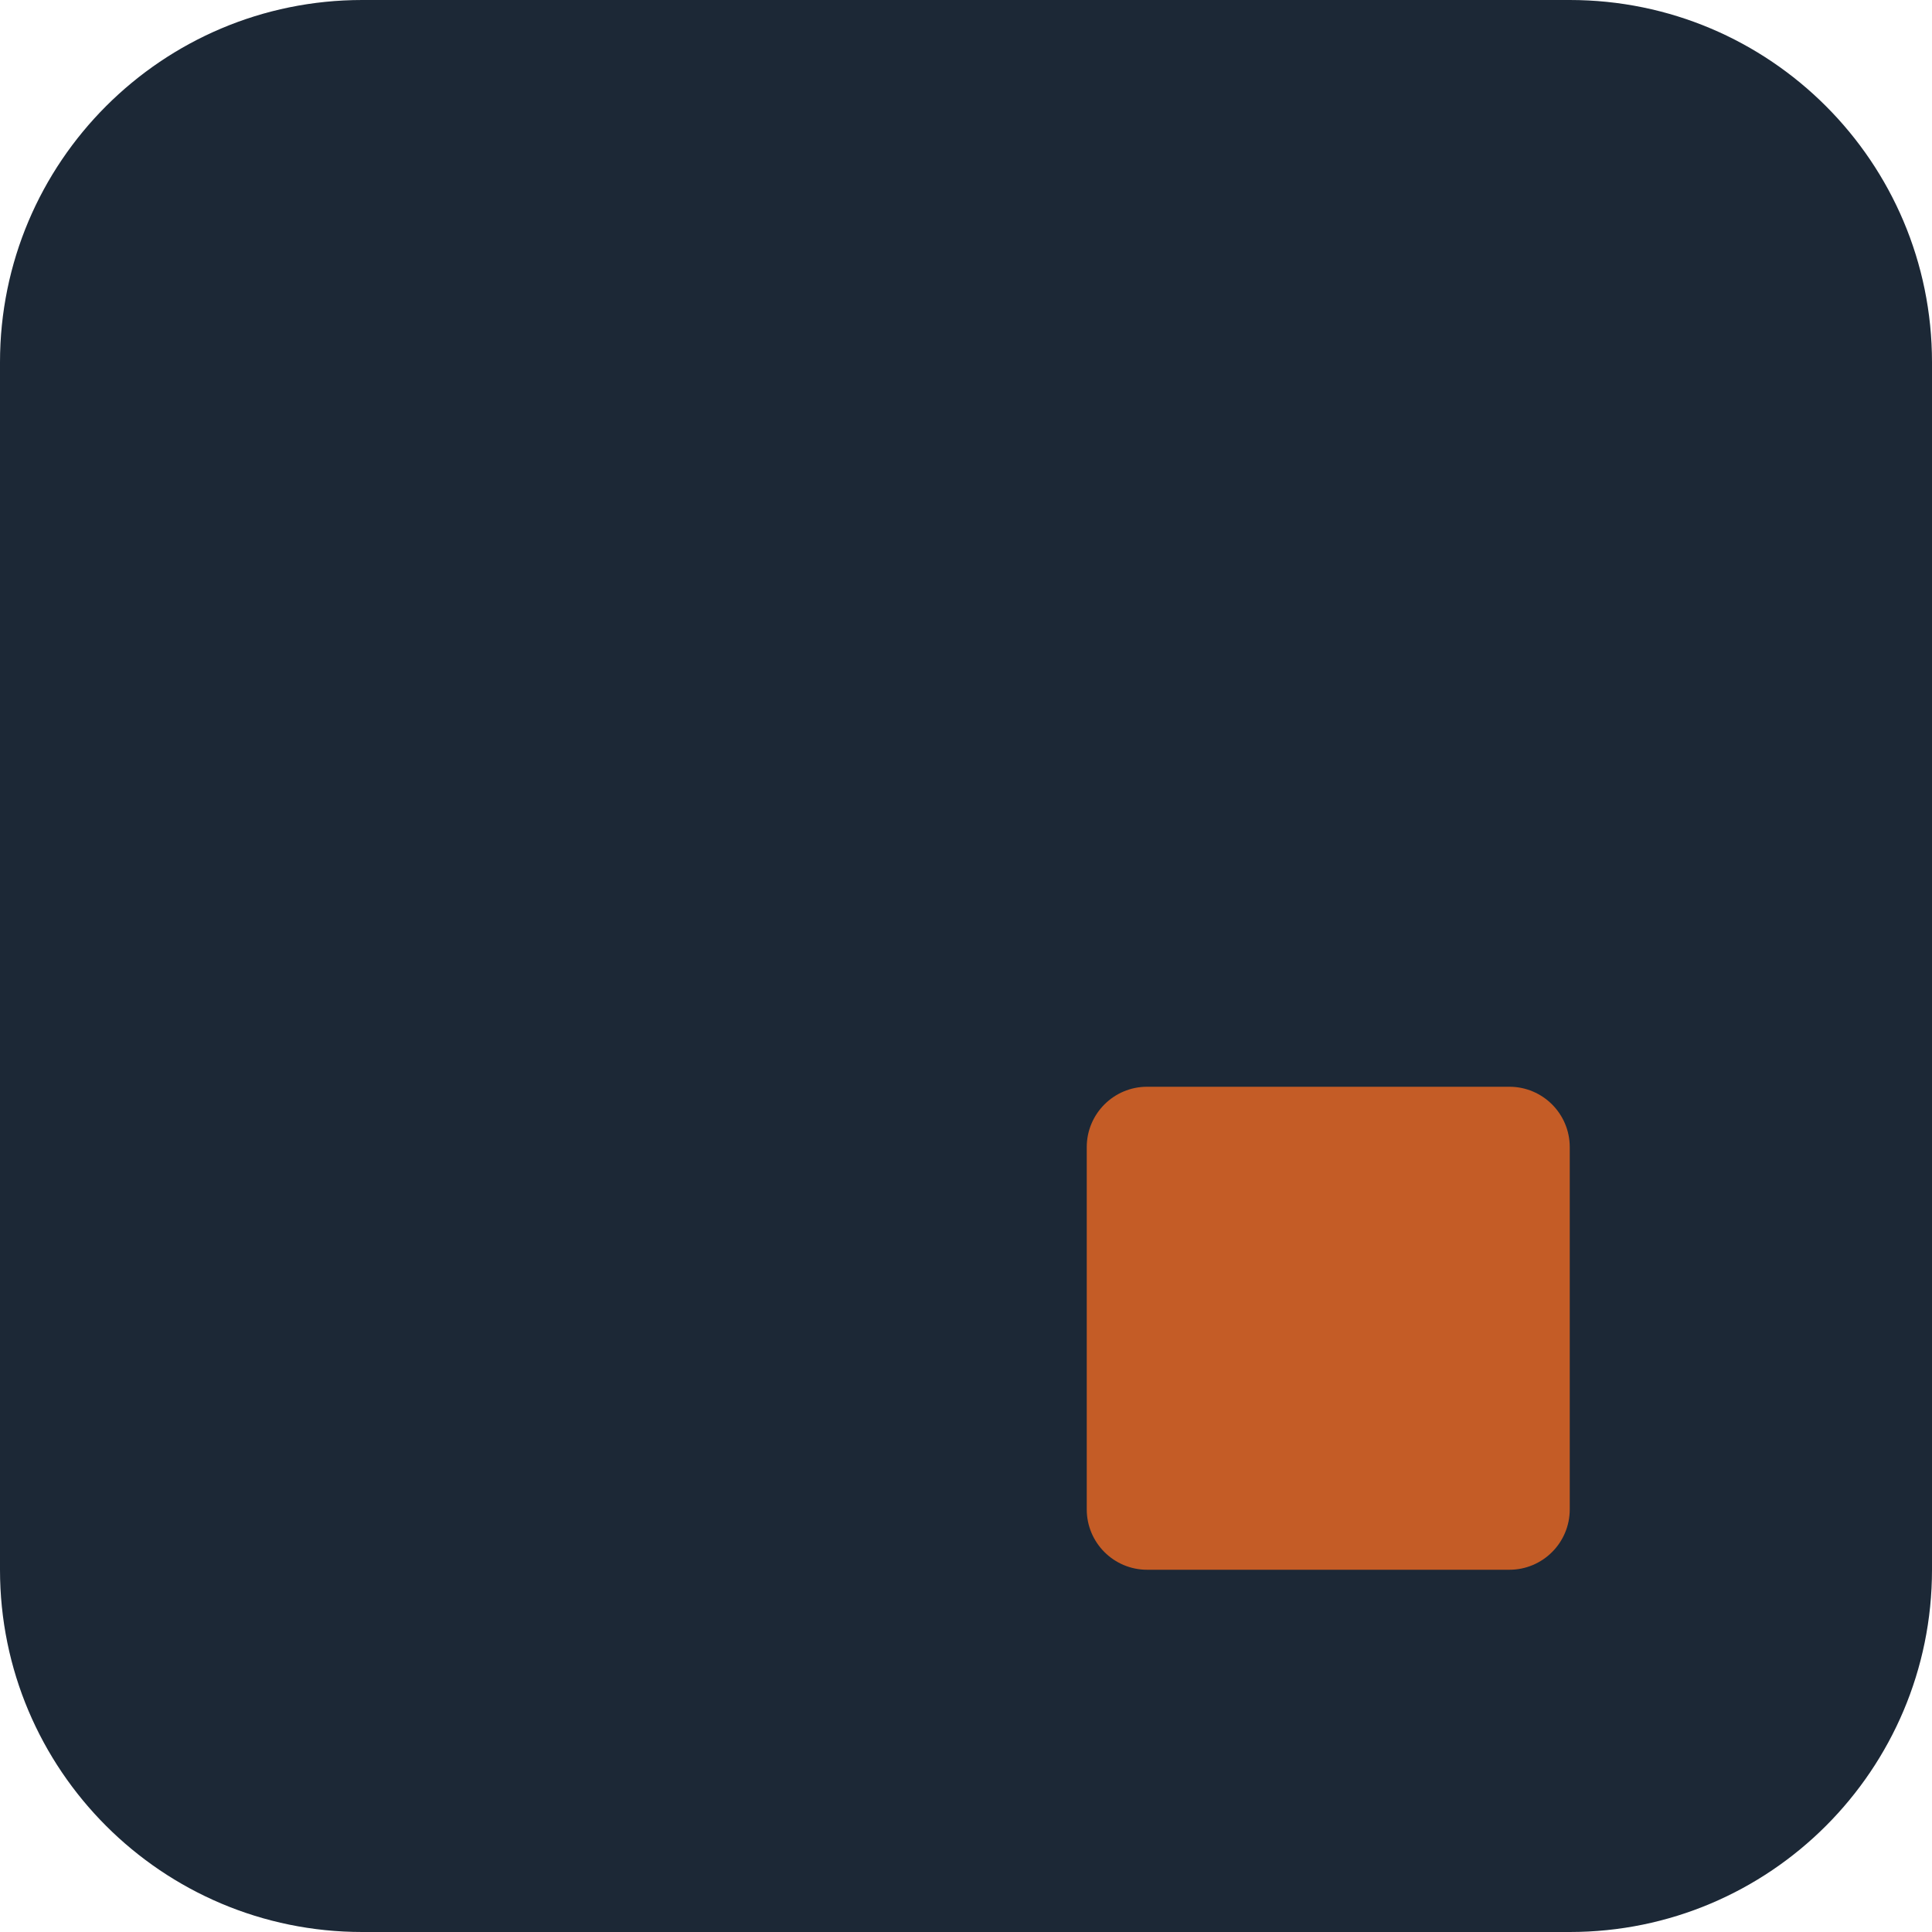
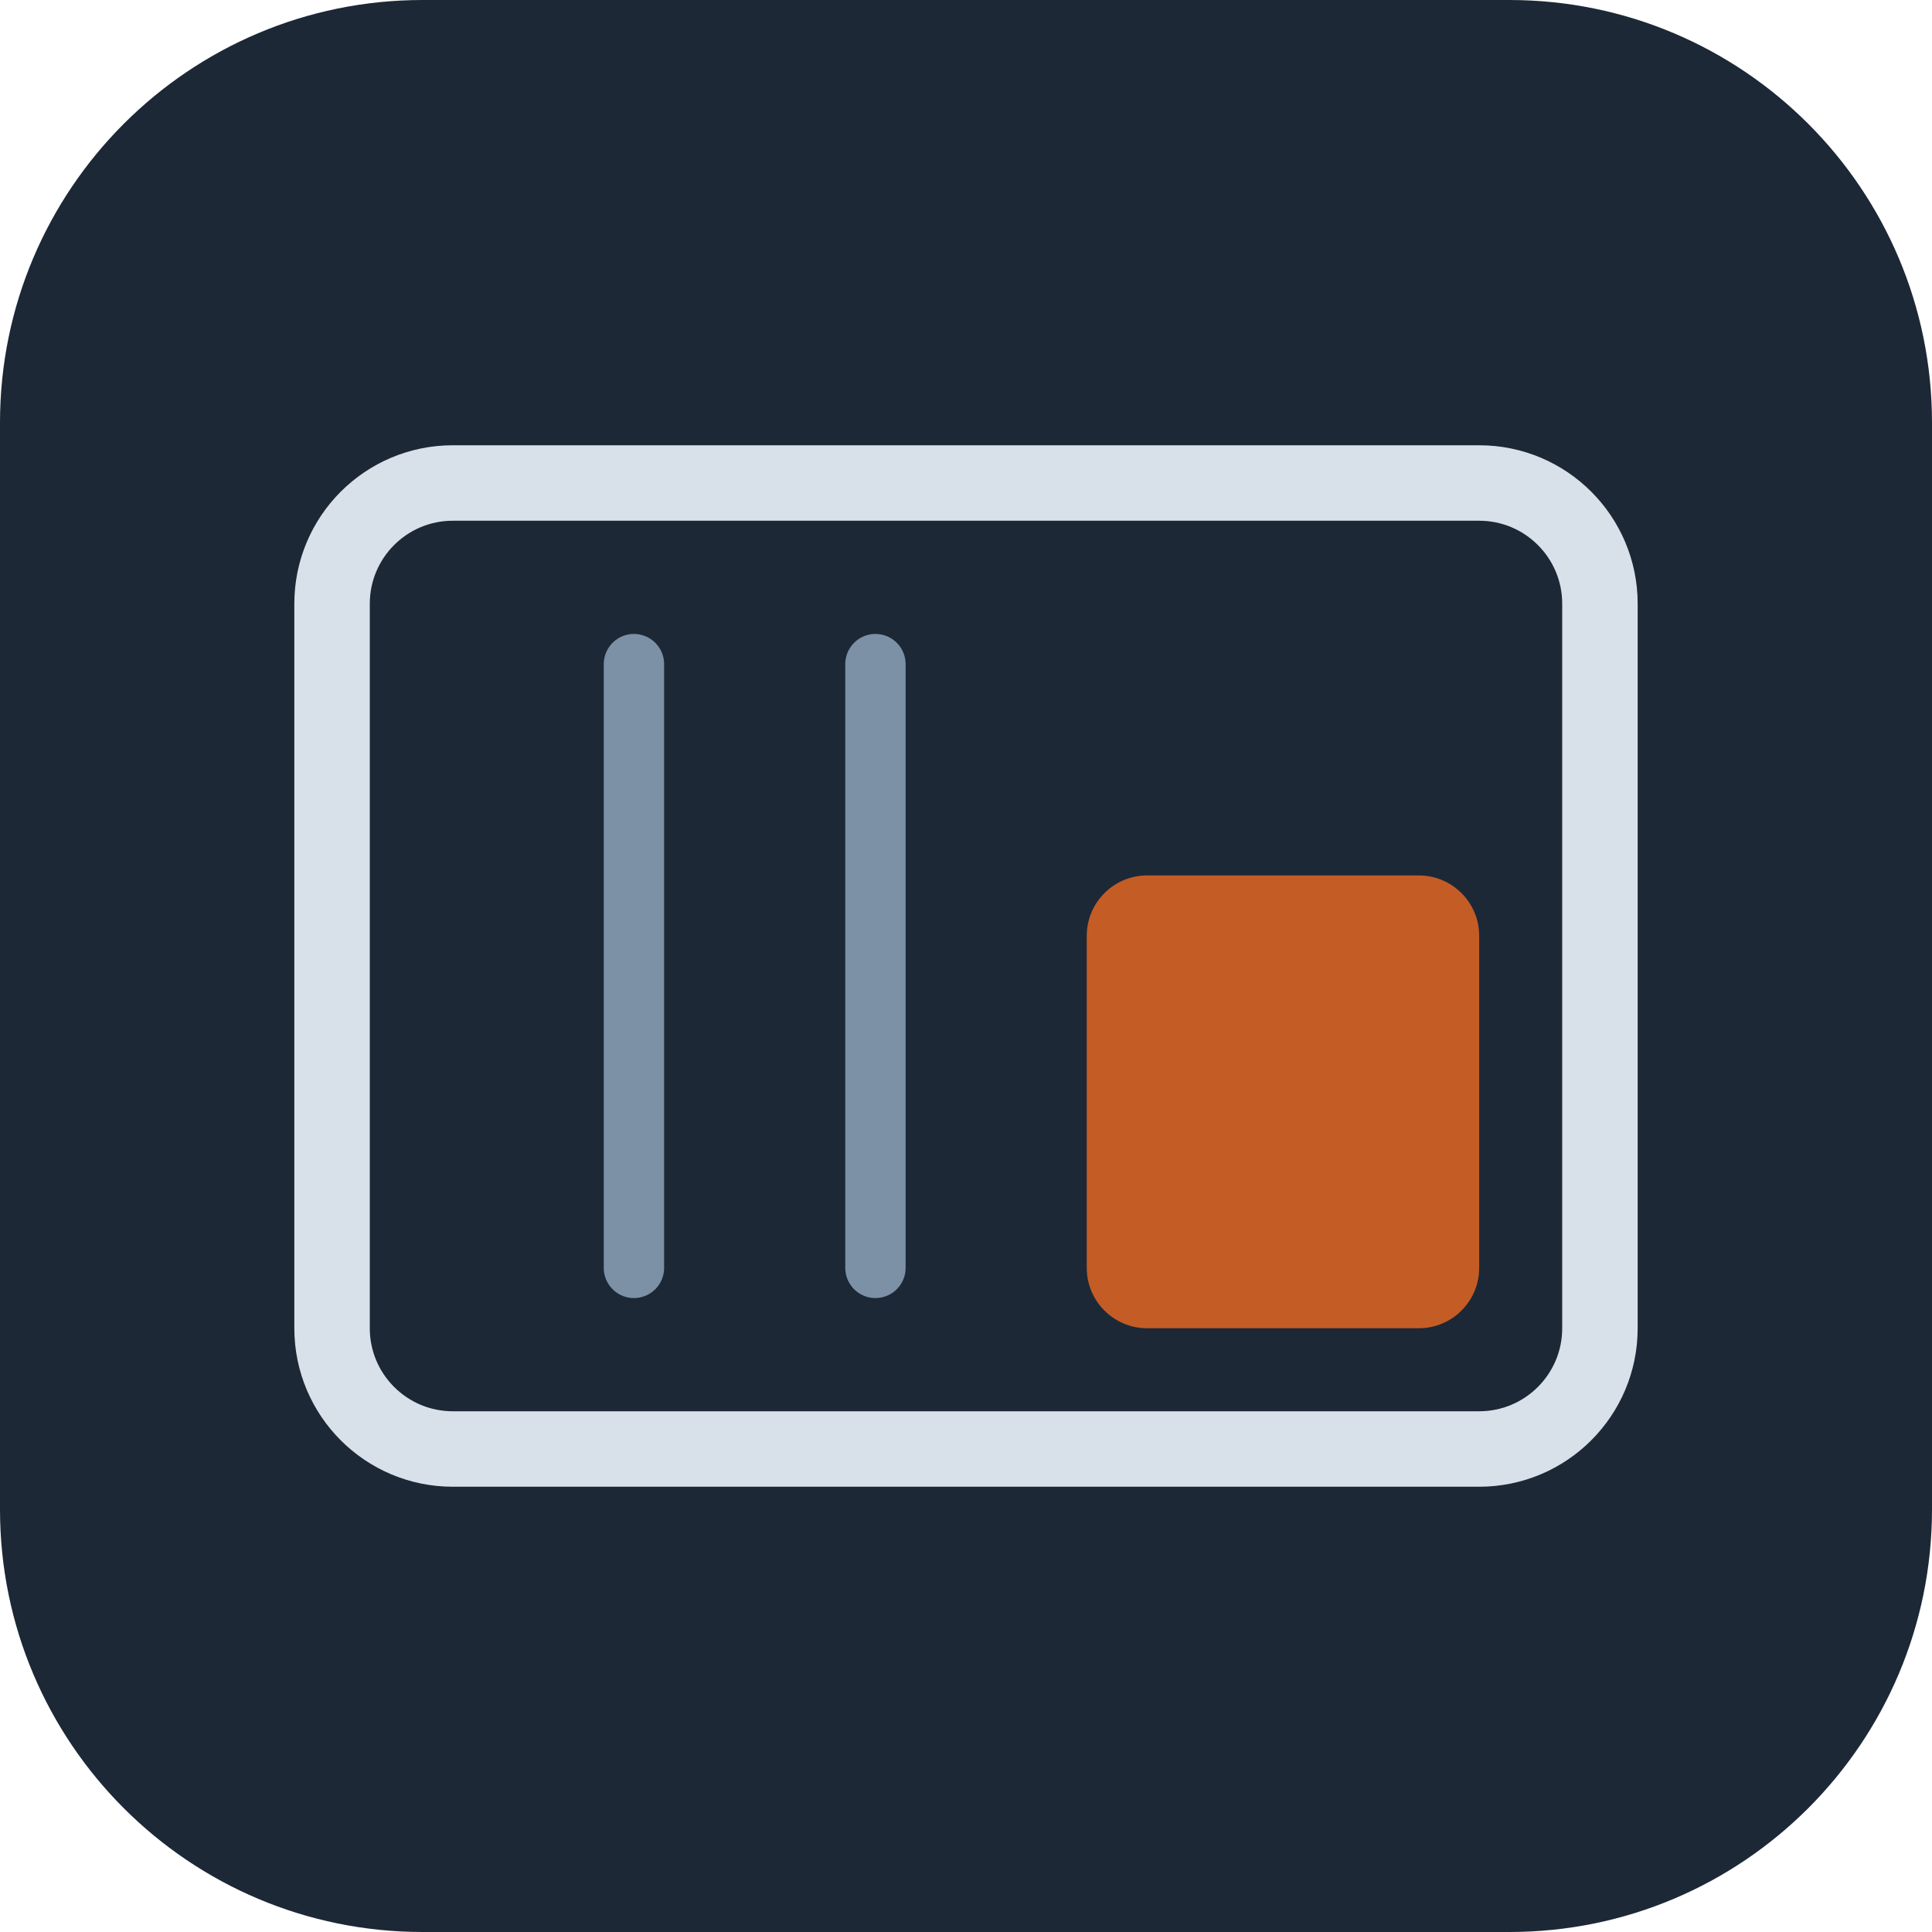
- <svg xmlns="http://www.w3.org/2000/svg" viewBox="0 0 64 64">
-   <rect width="64" height="64" rx="12" fill="#1c2836" />
-   <rect x="36" y="36" width="16" height="16" rx="2" fill="#c45c26" />
+ <svg xmlns="http://www.w3.org/2000/svg" viewBox="0 0 64 64" fill="none">
+   <rect width="64" height="64" rx="14" fill="#1c2836" />
+   <rect x="11" y="16" width="42" height="32" rx="4" stroke="#d8e1ea" stroke-width="2.5" />
+   <line x1="21" y1="22" x2="21" y2="42" stroke="#7c90a6" stroke-width="2" stroke-linecap="round" />
+   <line x1="29" y1="22" x2="29" y2="42" stroke="#7c90a6" stroke-width="2" stroke-linecap="round" />
+   <rect x="36" y="29" width="13" height="15" rx="2" fill="#c45c26" />
</svg>
